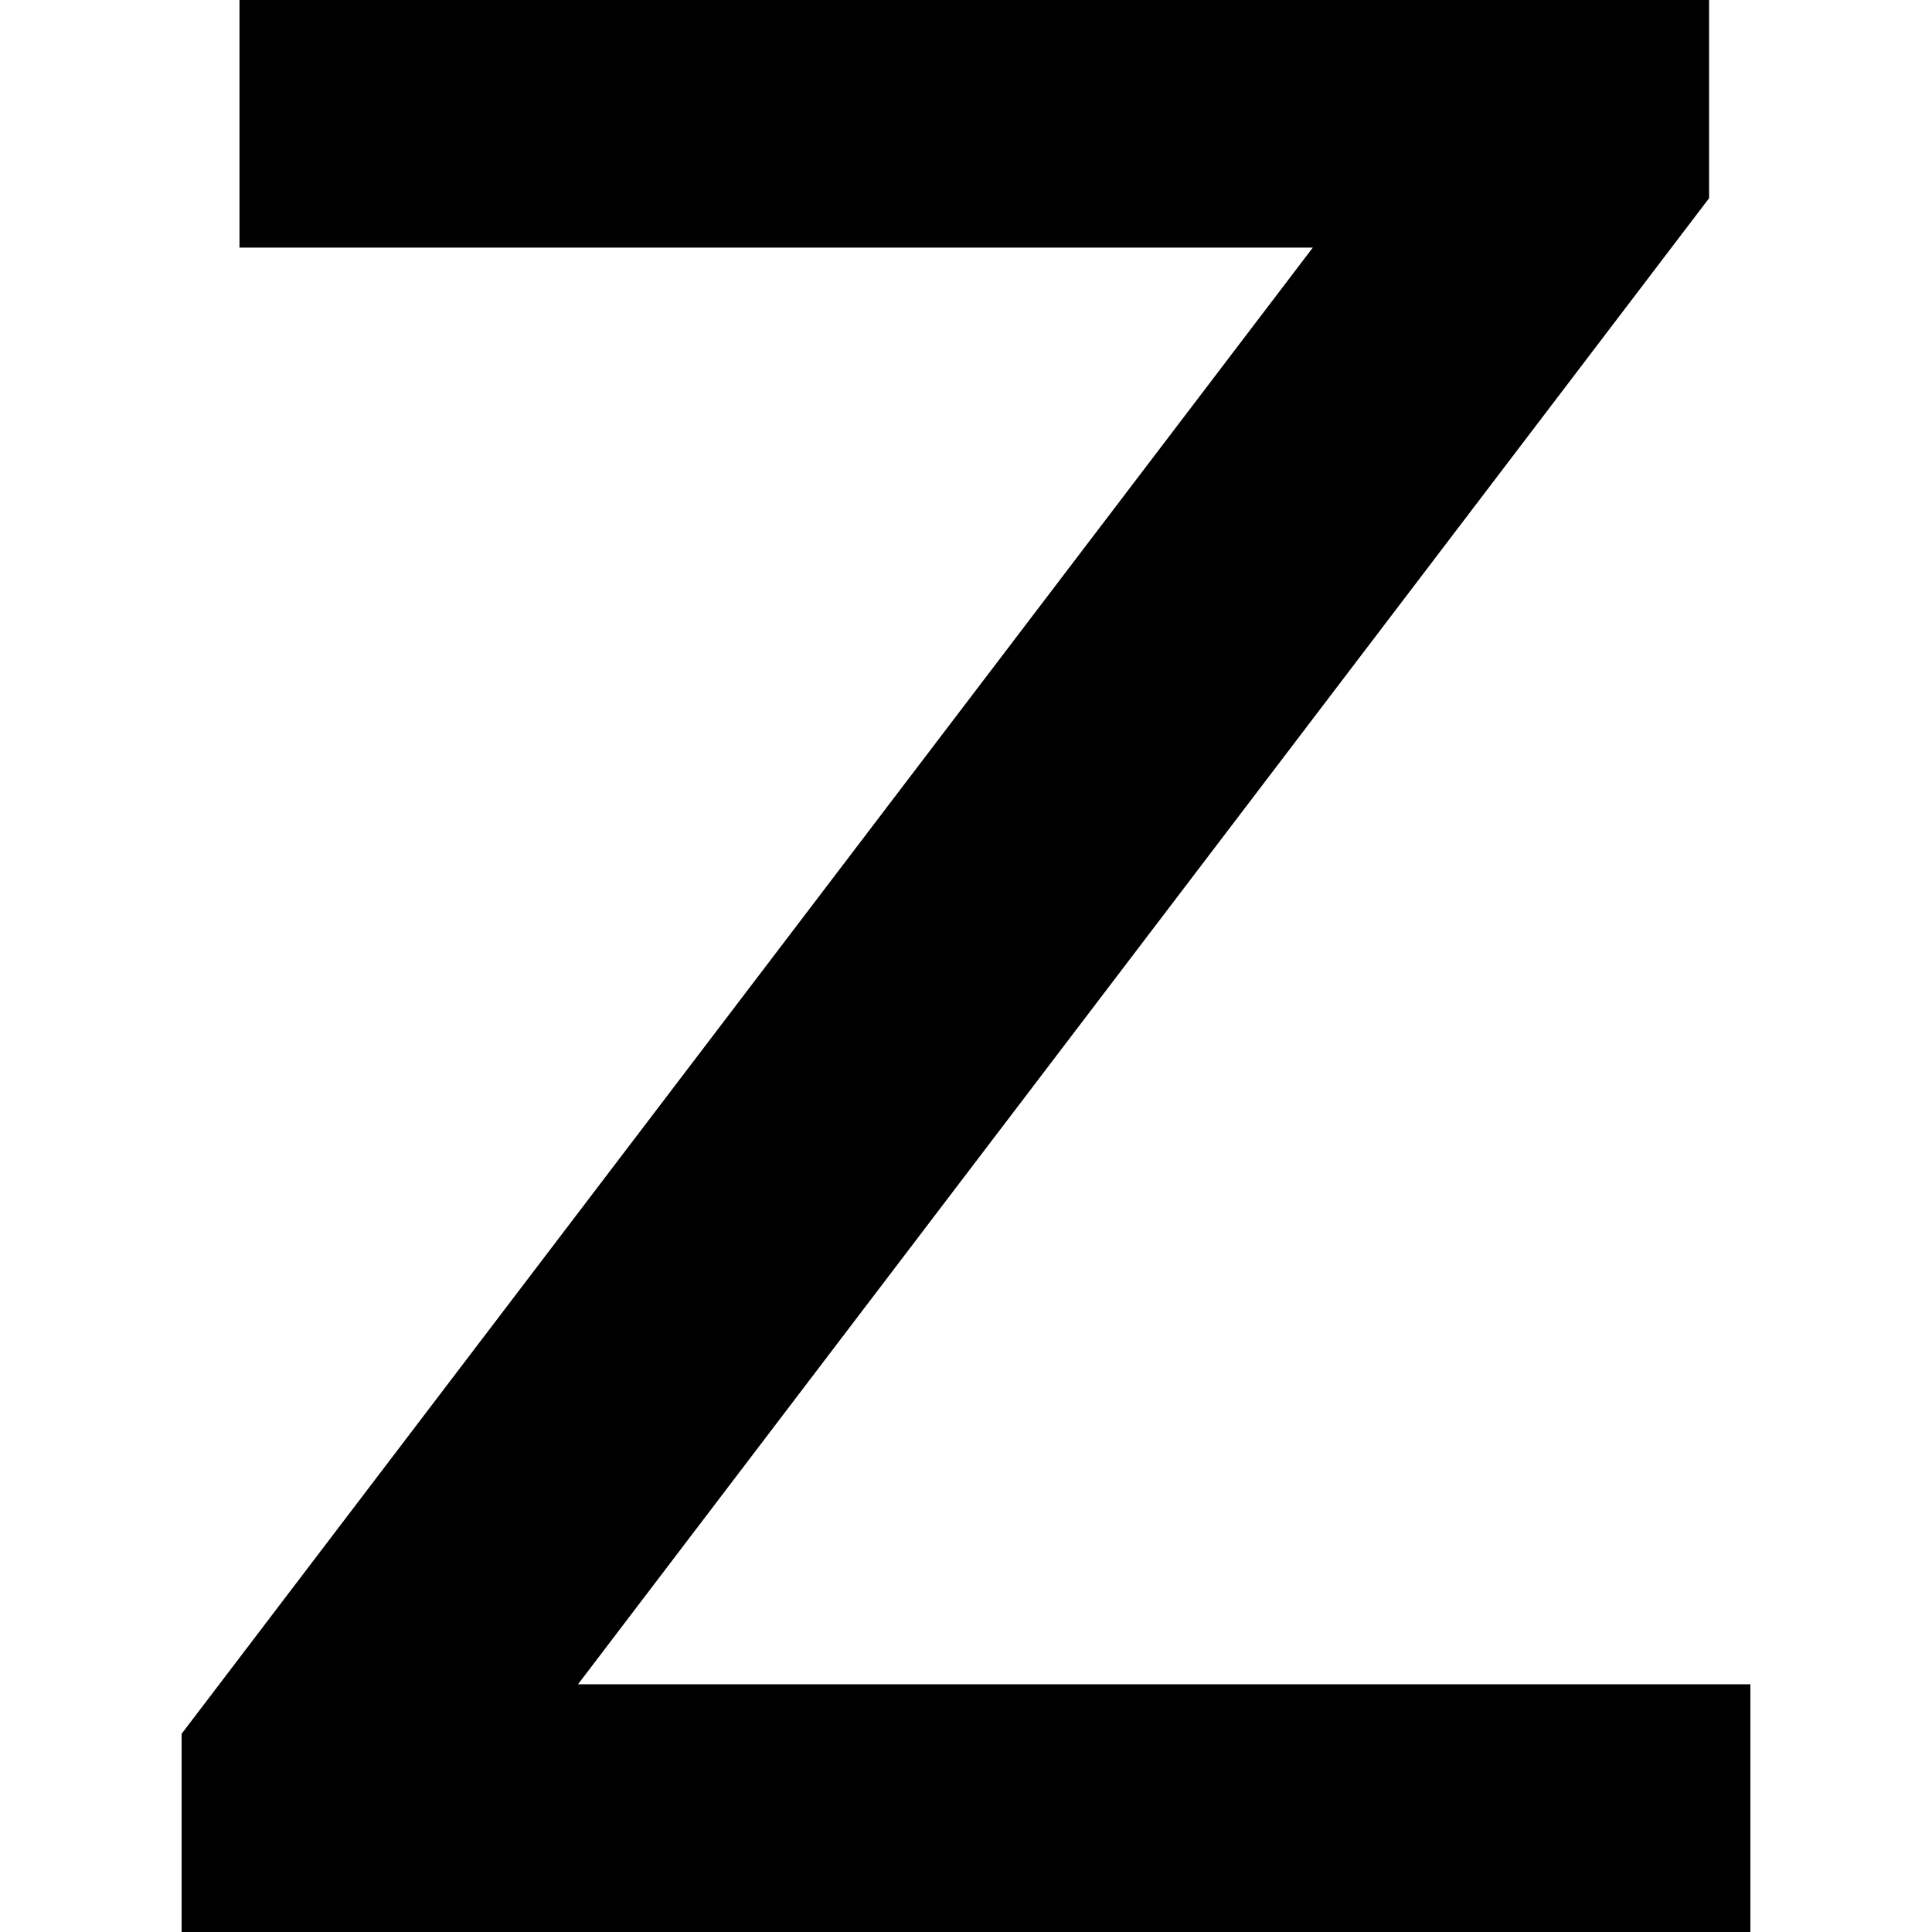
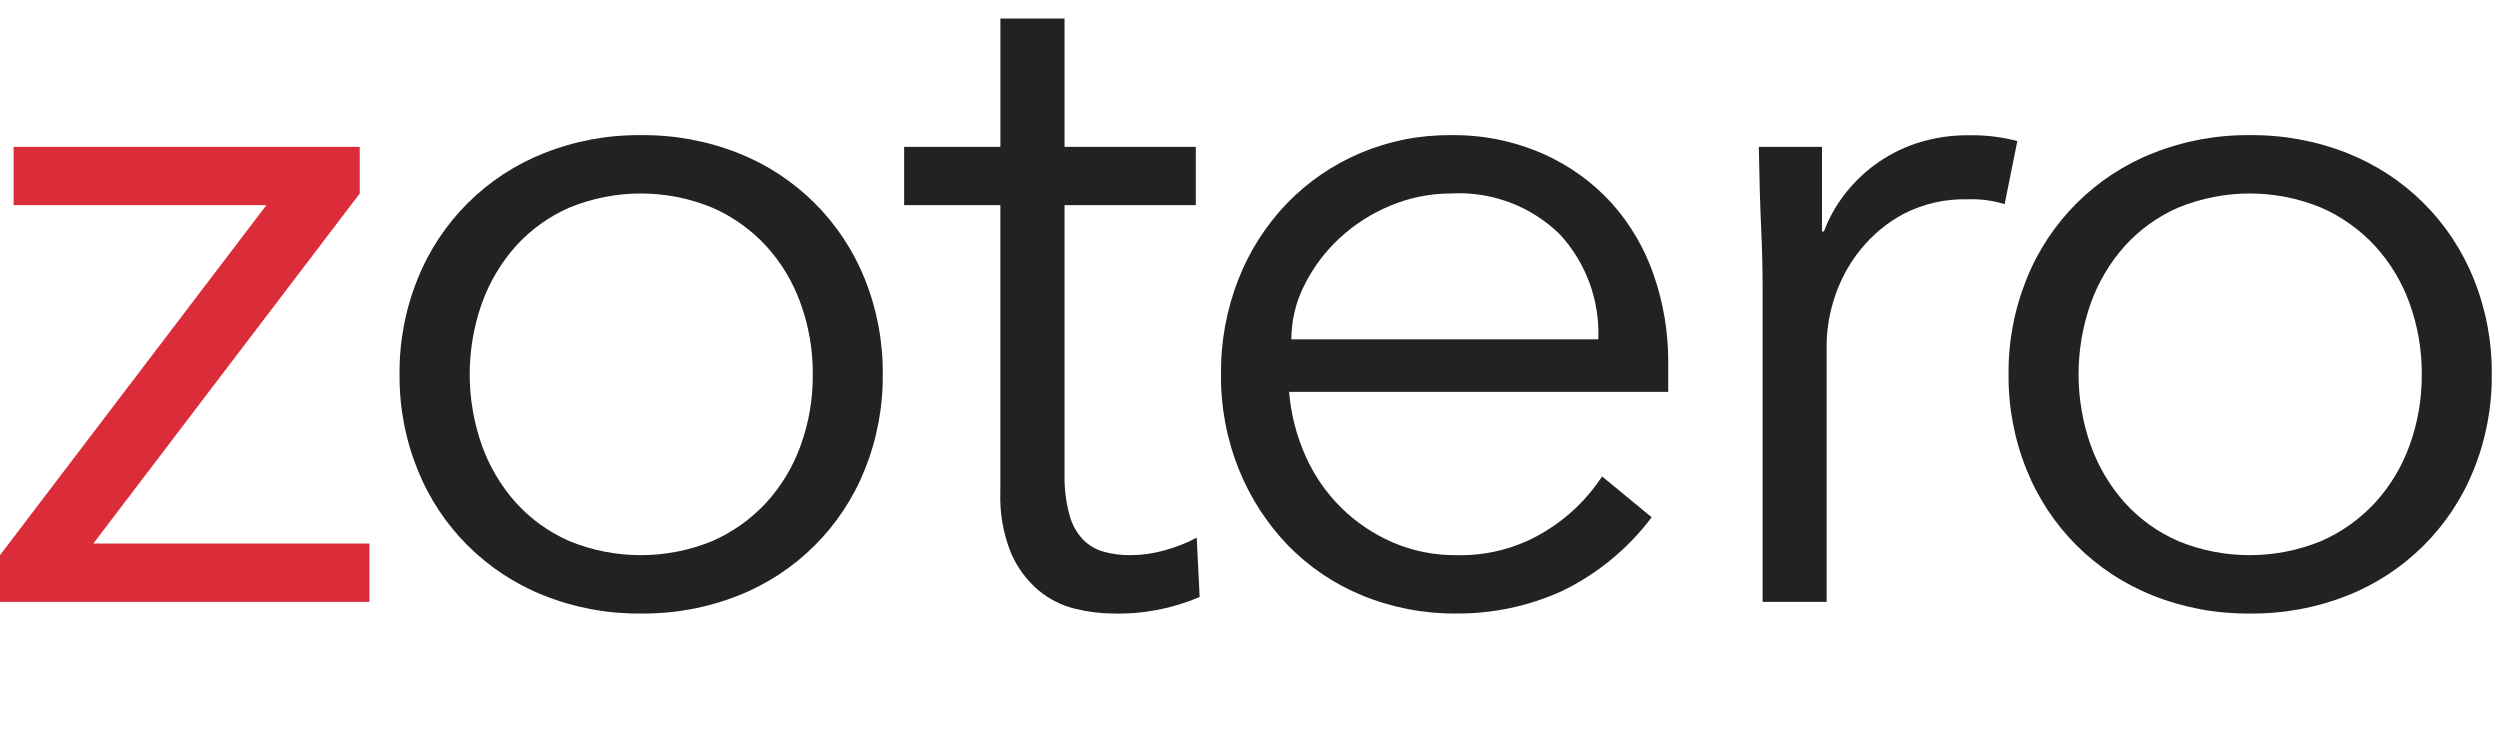
- <svg xmlns="http://www.w3.org/2000/svg" role="img" viewBox="0 0 24 24">
-   <path d="M21.231 2.462 7.18 20.923h14.564V24H2.256v-2.462L16.308 3.076H2.975V0h18.256v2.462z" />
+ <svg xmlns="http://www.w3.org/2000/svg" width="108" height="32" viewBox="0 0 108 32">
+   <g>
+     <path d="M15.541,8.359,4.032,23.48H15.96V26H0V23.983L11.507,8.863H.588V6.344H15.541Z" fill="#db2c3a" />
+     <path d="M38.135,16.172a10.743,10.743,0,0,1-.776,4.116,9.743,9.743,0,0,1-5.46,5.439,11.132,11.132,0,0,1-4.222.777,11.006,11.006,0,0,1-4.178-.777,9.743,9.743,0,0,1-5.46-5.439,10.706,10.706,0,0,1-.778-4.116,10.7,10.7,0,0,1,.778-4.116A9.735,9.735,0,0,1,23.5,6.617a10.987,10.987,0,0,1,4.178-.778,11.113,11.113,0,0,1,4.222.778,9.735,9.735,0,0,1,5.46,5.439A10.739,10.739,0,0,1,38.135,16.172Zm-3.023,0a8.816,8.816,0,0,0-.526-3.066A7.355,7.355,0,0,0,33.1,10.628a7,7,0,0,0-2.331-1.659,8.116,8.116,0,0,0-6.174,0,6.775,6.775,0,0,0-2.309,1.659,7.558,7.558,0,0,0-1.47,2.478,9.212,9.212,0,0,0,0,6.131,7.532,7.532,0,0,0,1.47,2.479,6.775,6.775,0,0,0,2.309,1.659,8.141,8.141,0,0,0,6.174,0A7,7,0,0,0,33.1,21.716a7.33,7.33,0,0,0,1.491-2.479A8.807,8.807,0,0,0,35.112,16.172Z" fill="#222" />
+     <path d="M51.659,8.863h-5.67V20.456a6.294,6.294,0,0,0,.21,1.785,2.52,2.52,0,0,0,.589,1.071,2.019,2.019,0,0,0,.9.525,4.237,4.237,0,0,0,1.155.146,5.479,5.479,0,0,0,1.47-.209,6.806,6.806,0,0,0,1.386-.546l.126,2.562a8.907,8.907,0,0,1-3.738.714,6.99,6.99,0,0,1-1.659-.21,3.912,3.912,0,0,1-1.575-.8,4.392,4.392,0,0,1-1.176-1.6,6.409,6.409,0,0,1-.462-2.646V8.863H39.059V6.344h4.158V.8h2.772V6.344h5.67Z" fill="#222" />
+     <path d="M55.69,16.928A8.434,8.434,0,0,0,56.4,19.7a7.253,7.253,0,0,0,3.781,3.738,6.783,6.783,0,0,0,2.729.545,7,7,0,0,0,3.844-1.028,7.7,7.7,0,0,0,2.457-2.373l2.141,1.764a10.652,10.652,0,0,1-3.884,3.192,10.868,10.868,0,0,1-4.558.966,10.471,10.471,0,0,1-4.053-.777,9.508,9.508,0,0,1-3.213-2.163,10.247,10.247,0,0,1-2.121-3.276,10.724,10.724,0,0,1-.777-4.116,10.963,10.963,0,0,1,.757-4.116,9.977,9.977,0,0,1,2.1-3.277,9.663,9.663,0,0,1,3.151-2.162,9.77,9.77,0,0,1,3.905-.778,9.575,9.575,0,0,1,3.99.8,8.865,8.865,0,0,1,2.961,2.12,9.076,9.076,0,0,1,1.827,3.109,11.337,11.337,0,0,1,.63,3.8v1.26ZM69.046,14.66a6.291,6.291,0,0,0-1.68-4.557,6.226,6.226,0,0,0-4.7-1.744,6.717,6.717,0,0,0-2.6.525,7.339,7.339,0,0,0-2.2,1.408,7.029,7.029,0,0,0-1.512,2.016,5.186,5.186,0,0,0-.568,2.352Z" fill="#222" />
+     <path d="M76.145,12.476q0-1.3-.064-2.646t-.1-3.486h2.729V10h.084a6.1,6.1,0,0,1,.84-1.534,6.6,6.6,0,0,1,1.323-1.322A6.511,6.511,0,0,1,82.759,6.2a7.114,7.114,0,0,1,2.331-.357,7.52,7.52,0,0,1,2.058.252L86.6,8.821a4.7,4.7,0,0,0-1.6-.21,5.7,5.7,0,0,0-2.73.61,6.075,6.075,0,0,0-1.89,1.554,6.446,6.446,0,0,0-1.113,2.037,6.75,6.75,0,0,0-.357,2.1V26H76.145Z" fill="#222" />
+     <path d="M107.644,16.172a10.724,10.724,0,0,1-.777,4.116,9.743,9.743,0,0,1-5.46,5.439,11.126,11.126,0,0,1-4.221.777,11.008,11.008,0,0,1-4.179-.777,9.743,9.743,0,0,1-5.46-5.439,10.706,10.706,0,0,1-.777-4.116,10.7,10.7,0,0,1,.777-4.116,9.735,9.735,0,0,1,5.46-5.439,10.989,10.989,0,0,1,4.179-.778,11.107,11.107,0,0,1,4.221.778,9.735,9.735,0,0,1,5.46,5.439A10.721,10.721,0,0,1,107.644,16.172Zm-3.024,0a8.839,8.839,0,0,0-.525-3.066,7.387,7.387,0,0,0-1.491-2.478,7.006,7.006,0,0,0-2.332-1.659,8.114,8.114,0,0,0-6.173,0,6.769,6.769,0,0,0-2.31,1.659,7.558,7.558,0,0,0-1.47,2.478,9.212,9.212,0,0,0,0,6.131,7.532,7.532,0,0,0,1.47,2.479,6.769,6.769,0,0,0,2.31,1.659,8.138,8.138,0,0,0,6.173,0,7.006,7.006,0,0,0,2.332-1.659,7.362,7.362,0,0,0,1.491-2.479A8.83,8.83,0,0,0,104.62,16.172Z" fill="#222" />
+   </g>
</svg>
